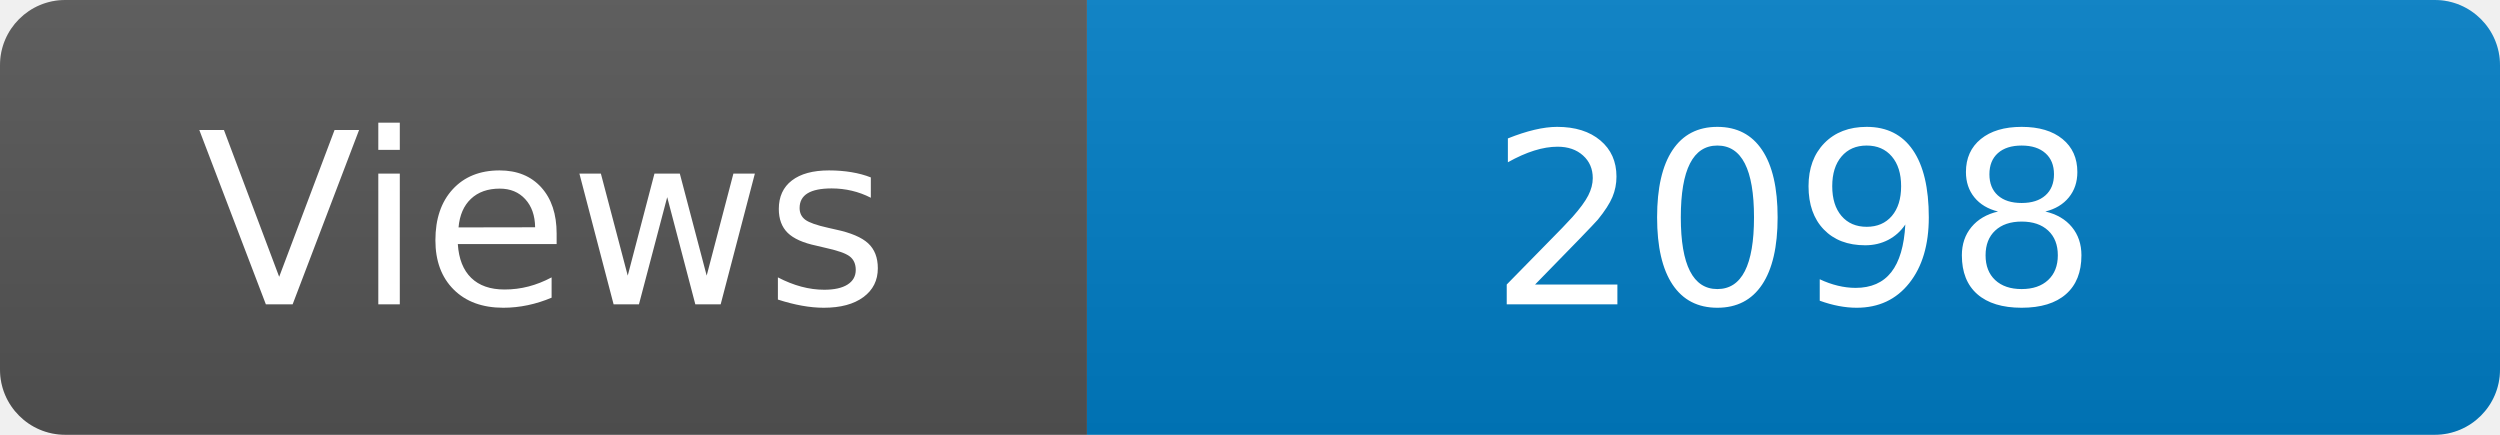
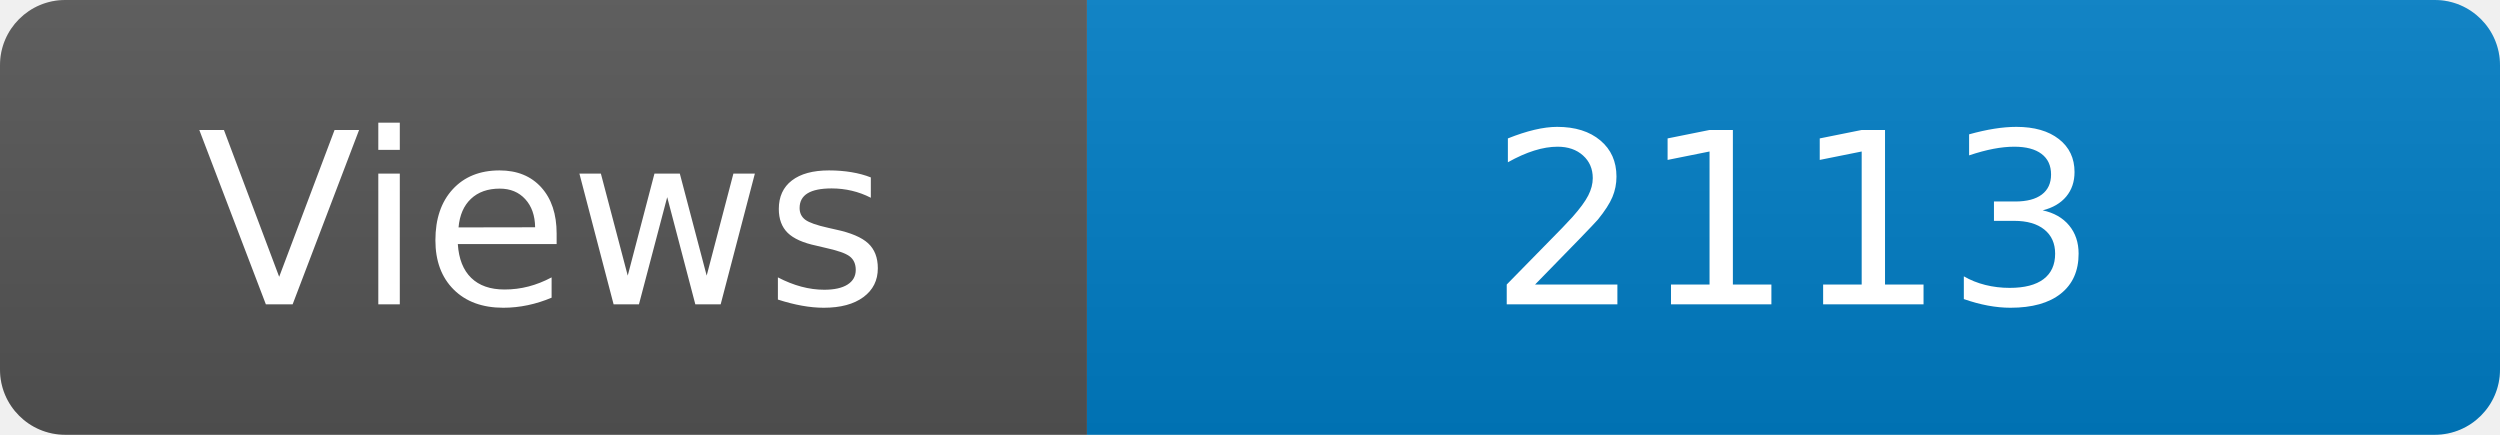
<svg xmlns="http://www.w3.org/2000/svg" width="115" height="20" role="img" aria-label="Maintained?: yes">
  <linearGradient id="s" x2="0" y2="100%">
    <stop offset="0" stop-color="#bbb" stop-opacity=".1" />
    <stop offset="1" stop-opacity=".1" />
  </linearGradient>
  <clipPath id="r">
    <rect width="115" height="20" rx="3" fill="#fff" />
  </clipPath>
  <g clip-path="url(#r)">
    <rect width="50" height="20" fill="#555" />
    <rect x="50" width="160" height="20" fill="#007ec6" />
    <rect width="115" height="20" fill="url(#s)" />
  </g>
  <g fill="#fff" text-anchor="middle" font-family="Verdana,Geneva,DejaVu Sans,sans-serif" font-size="110">
    <text x="250" y="140" transform="scale(.1)" fill="#fff">Views</text>
-     <text x="825" y="140" transform="scale(.1)" fill="#fff">2098</text>
+     <text x="825" y="140" transform="scale(.1)" fill="#fff">2113</text>
  </g>
</svg>
